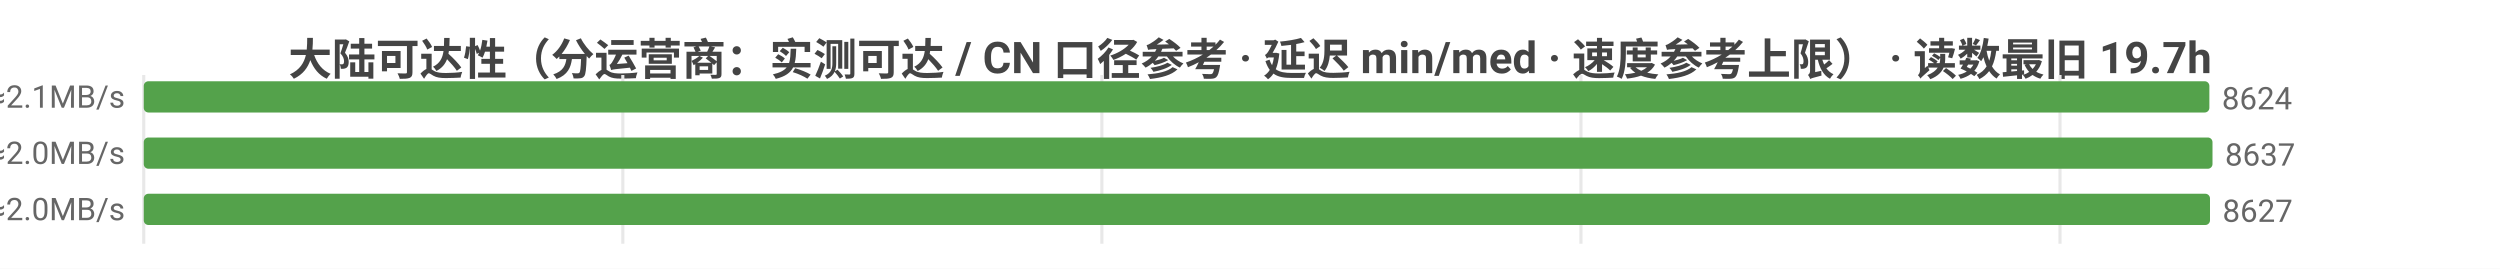
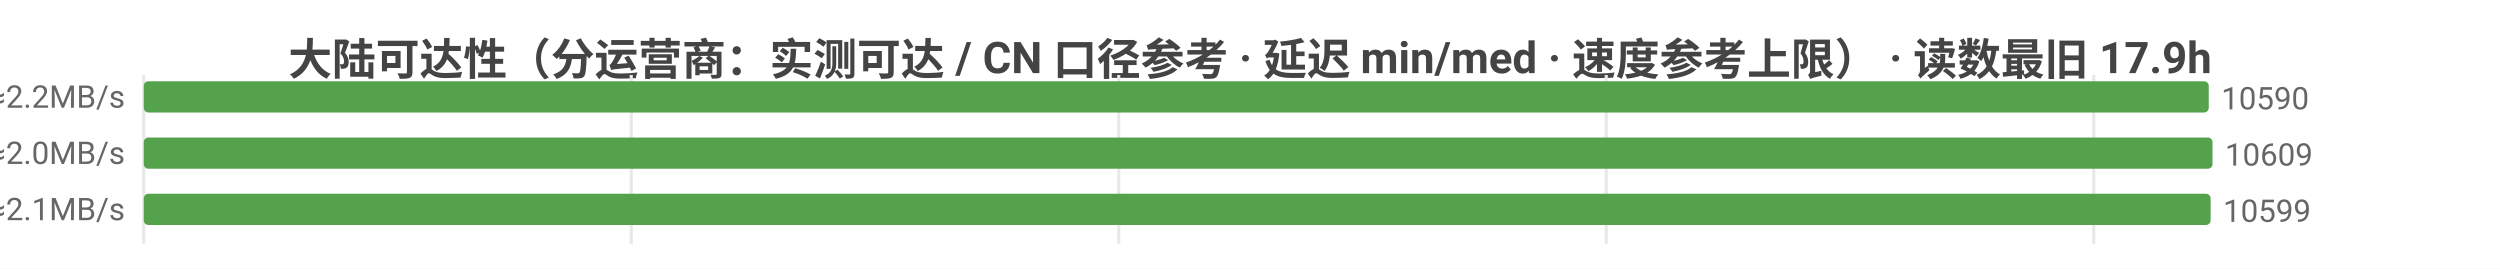
<svg xmlns="http://www.w3.org/2000/svg" width="800" height="86" viewBox="0 0 800 86">
  <rect width="800" height="86" fill="#ffffff" />
  <style>text{font-family:system-ui,-apple-system,'Segoe UI',Roboto,'PingFang SC','Microsoft YaHei','Noto Sans CJK SC',sans-serif}.g{stroke:#e8e8e8;stroke-width:1}.a{stroke:#999;stroke-width:1}.t{font-size:10px;fill:#666}.m{font-size:10px;text-anchor:middle;fill:#666}.e{font-size:10px;text-anchor:end;fill:#666}.l{font-size:11px;fill:#333}.tt{font-size:14px;font-weight:600;text-anchor:middle;fill:#444}.em{font-size:13px;text-anchor:middle;fill:#999}</style>
-   <text class="tt" x="400.0" y="24">大陆可达性（分运营商：实测可达 / CN 口径参考 · 延迟 min/med · 速度参考上限） · 读数最旧 19.7h</text>
+   <text class="tt" x="400.0" y="24">大陆可达性（分运营商：实测可达 / CN 口径参考 · 延迟 min/med · 速度参考上限） · 读数最旧 17.9h</text>
  <line class="g" x1="46" y1="24" x2="46" y2="78" />
-   <line class="g" x1="199.3" y1="24" x2="199.3" y2="78" />
-   <line class="g" x1="352.6" y1="24" x2="352.6" y2="78" />
-   <line class="g" x1="505.9" y1="24" x2="505.9" y2="78" />
-   <line class="g" x1="659.2" y1="24" x2="659.2" y2="78" />
-   <text class="e" x="40" y="35">中国电信  实测可达 8624/9300 · CN口径 8980  min9/med228ms  ≈2.1MB/s</text>
-   <rect x="46" y="26" width="661.0" height="10" fill="#54a24b" rx="1.5" />
-   <text class="t" x="711.0" y="35">8624</text>
-   <text class="e" x="40" y="53">中国联通  实测可达 8637/9370 · CN口径 8980  min9/med240ms  ≈2.0MB/s</text>
+   <line class="g" x1="202.0" y1="24" x2="202.0" y2="78" />
+   <line class="g" x1="358.0" y1="24" x2="358.0" y2="78" />
+   <line class="g" x1="514.0" y1="24" x2="514.0" y2="78" />
+   <line class="g" x1="670.0" y1="24" x2="670.0" y2="78" />
+   <text class="e" x="40" y="35">中国电信  实测可达 10590/11684 · CN口径 11070  min7/med223ms  ≈2.2MB/s</text>
+   <rect x="46" y="26" width="660.8" height="10" fill="#54a24b" rx="1.5" />
+   <text class="t" x="710.8" y="35">10590</text>
+   <text class="e" x="40" y="53">中国联通  实测可达 10609/11759 · CN口径 11070  min8/med236ms  ≈2.0MB/s</text>
  <rect x="46" y="44" width="662" height="10" fill="#54a24b" rx="1.5" />
-   <text class="t" x="712" y="53">8637</text>
-   <text class="e" x="40" y="71">中国移动  实测可达 8627/9315 · CN口径 8980  min14/med234ms  ≈2.0MB/s</text>
-   <rect x="46" y="62" width="661.2" height="10" fill="#54a24b" rx="1.5" />
-   <text class="t" x="711.2" y="71">8627</text>
+   <text class="t" x="712" y="53">10609</text>
+   <text class="e" x="40" y="71">中国移动  实测可达 10599/11693 · CN口径 11070  min6/med226ms  ≈2.1MB/s</text>
+   <rect x="46" y="62" width="661.4" height="10" fill="#54a24b" rx="1.5" />
+   <text class="t" x="711.4" y="71">10599</text>
</svg>
